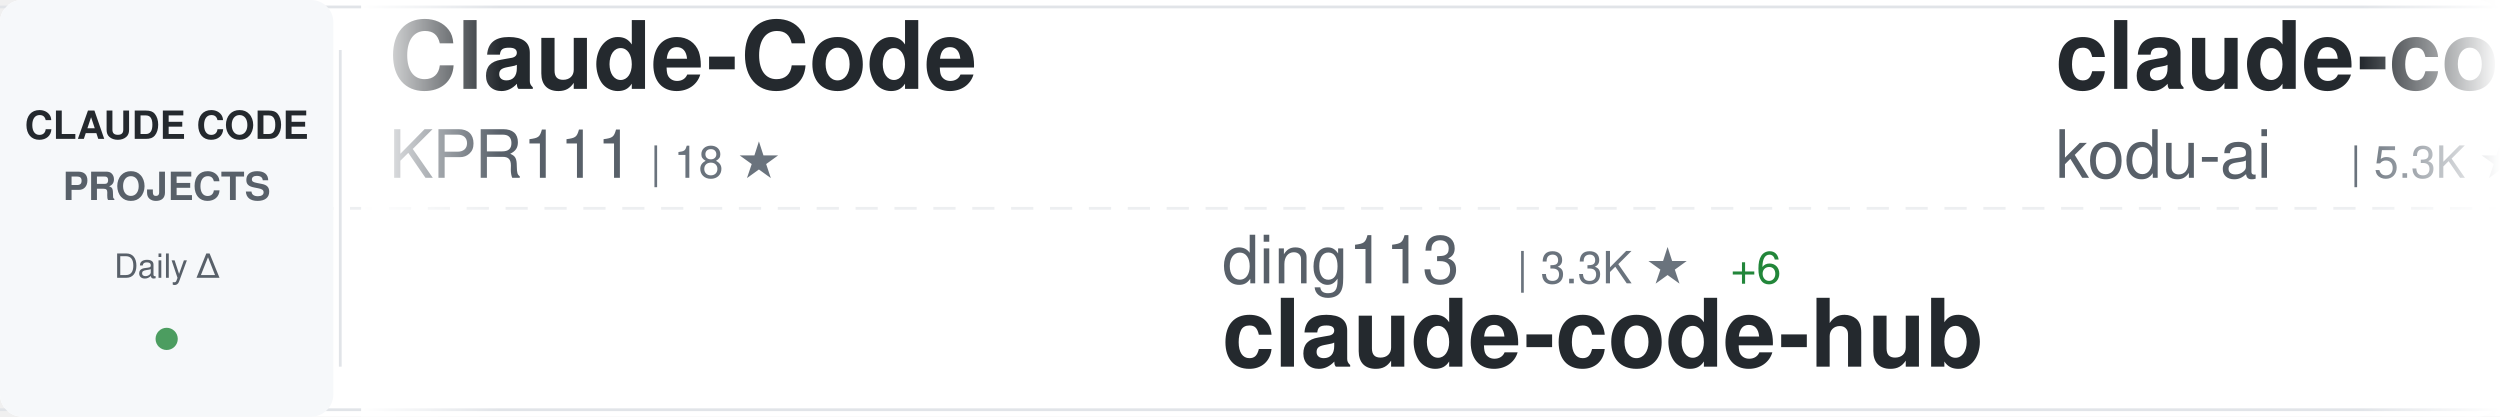
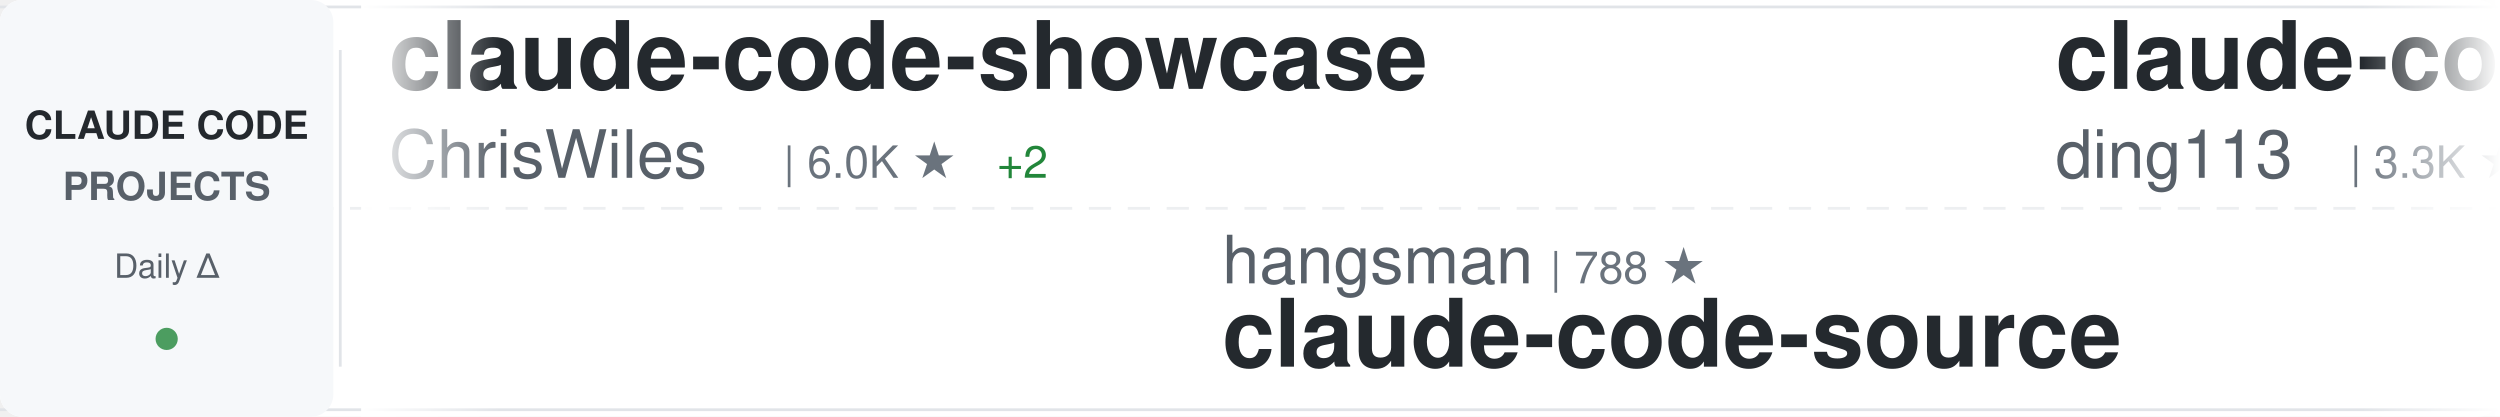
<svg xmlns="http://www.w3.org/2000/svg" width="900" height="150">
  <defs>
    <linearGradient id="awesomeLeftFade" x1="0%" y1="0%" x2="100%" y2="0%">
      <stop offset="0%" style="stop-color:#ffffff;stop-opacity:1" />
      <stop offset="100%" style="stop-color:#ffffff;stop-opacity:0" />
    </linearGradient>
    <linearGradient id="awesomeRightFade" x1="0%" y1="0%" x2="100%" y2="0%">
      <stop offset="0%" style="stop-color:#ffffff;stop-opacity:0" />
      <stop offset="100%" style="stop-color:#ffffff;stop-opacity:1" />
    </linearGradient>
  </defs>
  <rect width="900" height="150" fill="#ffffff" rx="8" />
  <rect x="0" y="2" width="900" height="1" fill="#e1e4e8" />
  <rect x="0" y="147" width="900" height="1" fill="#e1e4e8" />
  <line x1="0" y1="75" x2="900" y2="75" stroke="#e1e4e8" stroke-width="1" stroke-dasharray="8 6" opacity="0.6" />
  <rect x="0" y="0" width="120" height="150" fill="#f6f8fa" rx="8" />
  <text x="60" y="50" font-family="-apple-system, BlinkMacSystemFont, 'Segoe UI', Helvetica, Arial, sans-serif" font-size="14" font-weight="600" fill="#24292e" text-anchor="middle">CLAUDE CODE</text>
  <text x="60" y="72" font-family="-apple-system, BlinkMacSystemFont, 'Segoe UI', Helvetica, Arial, sans-serif" font-size="14" font-weight="600" fill="#586069" text-anchor="middle">PROJECTS</text>
  <text x="60" y="100" font-family="-apple-system, BlinkMacSystemFont, 'Segoe UI', Helvetica, Arial, sans-serif" font-size="12" font-weight="500" fill="#586069" text-anchor="middle">Daily Δ</text>
  <circle cx="60" cy="122" r="4" fill="#22863a" opacity="0.8" />
  <rect x="122" y="18" width="1" height="114" fill="#e1e4e8" />
  <clipPath id="awesomeTickerClip">
    <rect x="130" y="0" width="770" height="150" />
  </clipPath>
  <g clip-path="url(#awesomeTickerClip)">
    <g id="awesomeTickerItems">
      <animateTransform attributeName="transform" attributeType="XML" type="translate" from="0 0" to="-3000 0" dur="54s" repeatCount="indefinite" />
      <g transform="translate(0, 0)">
-         <text x="140" y="32" font-family="-apple-system, BlinkMacSystemFont, 'Segoe UI', Helvetica, Arial, sans-serif" font-size="34" font-weight="600" fill="#24292e">Claude-Code</text>
-         <text x="140" y="64" font-family="-apple-system, BlinkMacSystemFont, 'Segoe UI', Helvetica, Arial, sans-serif" font-size="24" font-weight="400" fill="#586069">KPR111</text>
-         <text x="234" y="64" font-family="-apple-system, BlinkMacSystemFont, 'Segoe UI', Helvetica, Arial, sans-serif" font-size="16" font-weight="500" fill="#6a737d">| 18 ★</text>
+         <text x="140" y="32" font-family="-apple-system, BlinkMacSystemFont, 'Segoe UI', Helvetica, Arial, sans-serif" font-size="34" font-weight="600" fill="#24292e">claude-code-showcase</text>
+         <text x="140" y="64" font-family="-apple-system, BlinkMacSystemFont, 'Segoe UI', Helvetica, Arial, sans-serif" font-size="24" font-weight="400" fill="#586069">ChrisWiles</text>
+         <text x="282" y="64" font-family="-apple-system, BlinkMacSystemFont, 'Segoe UI', Helvetica, Arial, sans-serif" font-size="16" font-weight="500" fill="#6a737d">| 6.0K ★</text>
+         <text x="359" y="64" font-family="-apple-system, BlinkMacSystemFont, 'Segoe UI', Helvetica, Arial, sans-serif" font-size="16" font-weight="500" fill="#22863a"> +2</text>
      </g>
      <g transform="translate(300, 0)">
-         <text x="140" y="102" font-family="-apple-system, BlinkMacSystemFont, 'Segoe UI', Helvetica, Arial, sans-serif" font-size="24" font-weight="400" fill="#586069">ding113</text>
-         <text x="246" y="102" font-family="-apple-system, BlinkMacSystemFont, 'Segoe UI', Helvetica, Arial, sans-serif" font-size="16" font-weight="500" fill="#6a737d">| 3.3K ★</text>
-         <text x="323" y="102" font-family="-apple-system, BlinkMacSystemFont, 'Segoe UI', Helvetica, Arial, sans-serif" font-size="16" font-weight="500" fill="#22863a"> +6</text>
-         <text x="140" y="132" font-family="-apple-system, BlinkMacSystemFont, 'Segoe UI', Helvetica, Arial, sans-serif" font-size="34" font-weight="600" fill="#24292e">claude-code-hub</text>
+         <text x="140" y="102" font-family="-apple-system, BlinkMacSystemFont, 'Segoe UI', Helvetica, Arial, sans-serif" font-size="24" font-weight="400" fill="#586069">hangsman</text>
+         <text x="258" y="102" font-family="-apple-system, BlinkMacSystemFont, 'Segoe UI', Helvetica, Arial, sans-serif" font-size="16" font-weight="500" fill="#6a737d">| 788 ★</text>
+         <text x="140" y="132" font-family="-apple-system, BlinkMacSystemFont, 'Segoe UI', Helvetica, Arial, sans-serif" font-size="34" font-weight="600" fill="#24292e">claude-code-source</text>
      </g>
      <g transform="translate(600, 0)">
-         <text x="140" y="32" font-family="-apple-system, BlinkMacSystemFont, 'Segoe UI', Helvetica, Arial, sans-serif" font-size="34" font-weight="600" fill="#24292e">claude-coder</text>
-         <text x="140" y="64" font-family="-apple-system, BlinkMacSystemFont, 'Segoe UI', Helvetica, Arial, sans-serif" font-size="24" font-weight="400" fill="#586069">kodu-ai</text>
-         <text x="246" y="64" font-family="-apple-system, BlinkMacSystemFont, 'Segoe UI', Helvetica, Arial, sans-serif" font-size="16" font-weight="500" fill="#6a737d">| 5.3K ★</text>
+         <text x="140" y="32" font-family="-apple-system, BlinkMacSystemFont, 'Segoe UI', Helvetica, Arial, sans-serif" font-size="34" font-weight="600" fill="#24292e">claude-code-hub</text>
+         <text x="140" y="64" font-family="-apple-system, BlinkMacSystemFont, 'Segoe UI', Helvetica, Arial, sans-serif" font-size="24" font-weight="400" fill="#586069">ding113</text>
+         <text x="246" y="64" font-family="-apple-system, BlinkMacSystemFont, 'Segoe UI', Helvetica, Arial, sans-serif" font-size="16" font-weight="500" fill="#6a737d">| 3.3K ★</text>
+         <text x="323" y="64" font-family="-apple-system, BlinkMacSystemFont, 'Segoe UI', Helvetica, Arial, sans-serif" font-size="16" font-weight="500" fill="#22863a"> +6</text>
      </g>
      <g transform="translate(900, 0)">
-         <text x="140" y="102" font-family="-apple-system, BlinkMacSystemFont, 'Segoe UI', Helvetica, Arial, sans-serif" font-size="24" font-weight="400" fill="#586069">lorryjovens-hub</text>
-         <text x="342" y="102" font-family="-apple-system, BlinkMacSystemFont, 'Segoe UI', Helvetica, Arial, sans-serif" font-size="16" font-weight="500" fill="#6a737d">| 1.7K ★</text>
-         <text x="140" y="132" font-family="-apple-system, BlinkMacSystemFont, 'Segoe UI', Helvetica, Arial, sans-serif" font-size="34" font-weight="600" fill="#24292e">claude-code-rust</text>
+         <text x="140" y="102" font-family="-apple-system, BlinkMacSystemFont, 'Segoe UI', Helvetica, Arial, sans-serif" font-size="24" font-weight="400" fill="#586069">darcyegb</text>
+         <text x="258" y="102" font-family="-apple-system, BlinkMacSystemFont, 'Segoe UI', Helvetica, Arial, sans-serif" font-size="16" font-weight="500" fill="#6a737d">| 748 ★</text>
+         <text x="140" y="132" font-family="-apple-system, BlinkMacSystemFont, 'Segoe UI', Helvetica, Arial, sans-serif" font-size="34" font-weight="600" fill="#24292e">ClaudeCodeAgents</text>
      </g>
      <g transform="translate(1200, 0)">
-         <text x="140" y="32" font-family="-apple-system, BlinkMacSystemFont, 'Segoe UI', Helvetica, Arial, sans-serif" font-size="34" font-weight="600" fill="#24292e">claude-code-guide</text>
-         <text x="140" y="64" font-family="-apple-system, BlinkMacSystemFont, 'Segoe UI', Helvetica, Arial, sans-serif" font-size="24" font-weight="400" fill="#586069">Cranot</text>
-         <text x="234" y="64" font-family="-apple-system, BlinkMacSystemFont, 'Segoe UI', Helvetica, Arial, sans-serif" font-size="16" font-weight="500" fill="#6a737d">| 2.8K ★</text>
+         <text x="140" y="32" font-family="-apple-system, BlinkMacSystemFont, 'Segoe UI', Helvetica, Arial, sans-serif" font-size="34" font-weight="600" fill="#24292e">Claude-code</text>
+         <text x="140" y="64" font-family="-apple-system, BlinkMacSystemFont, 'Segoe UI', Helvetica, Arial, sans-serif" font-size="24" font-weight="400" fill="#586069">fazxes</text>
+         <text x="234" y="64" font-family="-apple-system, BlinkMacSystemFont, 'Segoe UI', Helvetica, Arial, sans-serif" font-size="16" font-weight="500" fill="#6a737d">| 225 ★</text>
      </g>
      <g transform="translate(1500, 0)">
-         <text x="140" y="102" font-family="-apple-system, BlinkMacSystemFont, 'Segoe UI', Helvetica, Arial, sans-serif" font-size="24" font-weight="400" fill="#586069">pengchengneo</text>
-         <text x="306" y="102" font-family="-apple-system, BlinkMacSystemFont, 'Segoe UI', Helvetica, Arial, sans-serif" font-size="16" font-weight="500" fill="#6a737d">| 1.7K ★</text>
-         <text x="383" y="102" font-family="-apple-system, BlinkMacSystemFont, 'Segoe UI', Helvetica, Arial, sans-serif" font-size="16" font-weight="500" fill="#22863a"> +4</text>
-         <text x="140" y="132" font-family="-apple-system, BlinkMacSystemFont, 'Segoe UI', Helvetica, Arial, sans-serif" font-size="34" font-weight="600" fill="#24292e">Claude-Code</text>
+         <text x="140" y="102" font-family="-apple-system, BlinkMacSystemFont, 'Segoe UI', Helvetica, Arial, sans-serif" font-size="24" font-weight="400" fill="#586069">Piebald-AI</text>
+         <text x="282" y="102" font-family="-apple-system, BlinkMacSystemFont, 'Segoe UI', Helvetica, Arial, sans-serif" font-size="16" font-weight="500" fill="#6a737d">| 11.9K ★</text>
+         <text x="368" y="102" font-family="-apple-system, BlinkMacSystemFont, 'Segoe UI', Helvetica, Arial, sans-serif" font-size="16" font-weight="500" fill="#22863a"> +19</text>
+         <text x="140" y="132" font-family="-apple-system, BlinkMacSystemFont, 'Segoe UI', Helvetica, Arial, sans-serif" font-size="34" font-weight="600" fill="#24292e">claude-code-system-promp...</text>
      </g>
      <g transform="translate(1800, 0)">
-         <text x="140" y="32" font-family="-apple-system, BlinkMacSystemFont, 'Segoe UI', Helvetica, Arial, sans-serif" font-size="34" font-weight="600" fill="#24292e">claude-code-source</text>
-         <text x="140" y="64" font-family="-apple-system, BlinkMacSystemFont, 'Segoe UI', Helvetica, Arial, sans-serif" font-size="24" font-weight="400" fill="#586069">AprilNEA</text>
-         <text x="258" y="64" font-family="-apple-system, BlinkMacSystemFont, 'Segoe UI', Helvetica, Arial, sans-serif" font-size="16" font-weight="500" fill="#6a737d">| 392 ★</text>
+         <text x="140" y="32" font-family="-apple-system, BlinkMacSystemFont, 'Segoe UI', Helvetica, Arial, sans-serif" font-size="34" font-weight="600" fill="#24292e">claude-code-source-code-...</text>
+         <text x="140" y="64" font-family="-apple-system, BlinkMacSystemFont, 'Segoe UI', Helvetica, Arial, sans-serif" font-size="24" font-weight="400" fill="#586069">ghuntley</text>
+         <text x="258" y="64" font-family="-apple-system, BlinkMacSystemFont, 'Segoe UI', Helvetica, Arial, sans-serif" font-size="16" font-weight="500" fill="#6a737d">| 986 ★</text>
      </g>
      <g transform="translate(2100, 0)">
-         <text x="140" y="102" font-family="-apple-system, BlinkMacSystemFont, 'Segoe UI', Helvetica, Arial, sans-serif" font-size="24" font-weight="400" fill="#586069">Maciek-roboblog</text>
-         <text x="342" y="102" font-family="-apple-system, BlinkMacSystemFont, 'Segoe UI', Helvetica, Arial, sans-serif" font-size="16" font-weight="500" fill="#6a737d">| 8.5K ★</text>
-         <text x="419" y="102" font-family="-apple-system, BlinkMacSystemFont, 'Segoe UI', Helvetica, Arial, sans-serif" font-size="16" font-weight="500" fill="#22863a"> +7</text>
-         <text x="140" y="132" font-family="-apple-system, BlinkMacSystemFont, 'Segoe UI', Helvetica, Arial, sans-serif" font-size="34" font-weight="600" fill="#24292e">Claude-Code-Usage-Monito...</text>
+         <text x="140" y="102" font-family="-apple-system, BlinkMacSystemFont, 'Segoe UI', Helvetica, Arial, sans-serif" font-size="24" font-weight="400" fill="#586069">carlvellotti</text>
+         <text x="306" y="102" font-family="-apple-system, BlinkMacSystemFont, 'Segoe UI', Helvetica, Arial, sans-serif" font-size="16" font-weight="500" fill="#6a737d">| 2.1K ★</text>
+         <text x="383" y="102" font-family="-apple-system, BlinkMacSystemFont, 'Segoe UI', Helvetica, Arial, sans-serif" font-size="16" font-weight="500" fill="#22863a"> +1</text>
+         <text x="140" y="132" font-family="-apple-system, BlinkMacSystemFont, 'Segoe UI', Helvetica, Arial, sans-serif" font-size="34" font-weight="600" fill="#24292e">claude-code-pm-course</text>
      </g>
      <g transform="translate(2400, 0)">
-         <text x="140" y="32" font-family="-apple-system, BlinkMacSystemFont, 'Segoe UI', Helvetica, Arial, sans-serif" font-size="34" font-weight="600" fill="#24292e">claude-code-from-scratch</text>
-         <text x="140" y="64" font-family="-apple-system, BlinkMacSystemFont, 'Segoe UI', Helvetica, Arial, sans-serif" font-size="24" font-weight="400" fill="#586069">Windy3f3f3f3f</text>
-         <text x="318" y="64" font-family="-apple-system, BlinkMacSystemFont, 'Segoe UI', Helvetica, Arial, sans-serif" font-size="16" font-weight="500" fill="#6a737d">| 2.4K ★</text>
-         <text x="395" y="64" font-family="-apple-system, BlinkMacSystemFont, 'Segoe UI', Helvetica, Arial, sans-serif" font-size="16" font-weight="500" fill="#22863a"> +7</text>
+         <text x="140" y="32" font-family="-apple-system, BlinkMacSystemFont, 'Segoe UI', Helvetica, Arial, sans-serif" font-size="34" font-weight="600" fill="#24292e">Open-ClaudeCode</text>
+         <text x="140" y="64" font-family="-apple-system, BlinkMacSystemFont, 'Segoe UI', Helvetica, Arial, sans-serif" font-size="24" font-weight="400" fill="#586069">LING71671</text>
+         <text x="270" y="64" font-family="-apple-system, BlinkMacSystemFont, 'Segoe UI', Helvetica, Arial, sans-serif" font-size="16" font-weight="500" fill="#6a737d">| 925 ★</text>
+         <text x="338" y="64" font-family="-apple-system, BlinkMacSystemFont, 'Segoe UI', Helvetica, Arial, sans-serif" font-size="16" font-weight="500" fill="#22863a"> +2</text>
      </g>
      <g transform="translate(2700, 0)">
-         <text x="140" y="102" font-family="-apple-system, BlinkMacSystemFont, 'Segoe UI', Helvetica, Arial, sans-serif" font-size="24" font-weight="400" fill="#586069">RichardAtCT</text>
-         <text x="294" y="102" font-family="-apple-system, BlinkMacSystemFont, 'Segoe UI', Helvetica, Arial, sans-serif" font-size="16" font-weight="500" fill="#6a737d">| 2.7K ★</text>
-         <text x="140" y="132" font-family="-apple-system, BlinkMacSystemFont, 'Segoe UI', Helvetica, Arial, sans-serif" font-size="34" font-weight="600" fill="#24292e">claude-code-telegram</text>
+         <text x="140" y="102" font-family="-apple-system, BlinkMacSystemFont, 'Segoe UI', Helvetica, Arial, sans-serif" font-size="24" font-weight="400" fill="#586069">shareAI-lab</text>
+         <text x="294" y="102" font-family="-apple-system, BlinkMacSystemFont, 'Segoe UI', Helvetica, Arial, sans-serif" font-size="16" font-weight="500" fill="#6a737d">| 71.8K ★</text>
+         <text x="380" y="102" font-family="-apple-system, BlinkMacSystemFont, 'Segoe UI', Helvetica, Arial, sans-serif" font-size="16" font-weight="500" fill="#22863a"> +152</text>
+         <text x="140" y="132" font-family="-apple-system, BlinkMacSystemFont, 'Segoe UI', Helvetica, Arial, sans-serif" font-size="34" font-weight="600" fill="#24292e">learn-claude-code</text>
      </g>
      <g transform="translate(3000, 0)">
-         <text x="140" y="32" font-family="-apple-system, BlinkMacSystemFont, 'Segoe UI', Helvetica, Arial, sans-serif" font-size="34" font-weight="600" fill="#24292e">Claude-Code</text>
-         <text x="140" y="64" font-family="-apple-system, BlinkMacSystemFont, 'Segoe UI', Helvetica, Arial, sans-serif" font-size="24" font-weight="400" fill="#586069">KPR111</text>
-         <text x="234" y="64" font-family="-apple-system, BlinkMacSystemFont, 'Segoe UI', Helvetica, Arial, sans-serif" font-size="16" font-weight="500" fill="#6a737d">| 18 ★</text>
+         <text x="140" y="32" font-family="-apple-system, BlinkMacSystemFont, 'Segoe UI', Helvetica, Arial, sans-serif" font-size="34" font-weight="600" fill="#24292e">claude-code-showcase</text>
+         <text x="140" y="64" font-family="-apple-system, BlinkMacSystemFont, 'Segoe UI', Helvetica, Arial, sans-serif" font-size="24" font-weight="400" fill="#586069">ChrisWiles</text>
+         <text x="282" y="64" font-family="-apple-system, BlinkMacSystemFont, 'Segoe UI', Helvetica, Arial, sans-serif" font-size="16" font-weight="500" fill="#6a737d">| 6.0K ★</text>
+         <text x="359" y="64" font-family="-apple-system, BlinkMacSystemFont, 'Segoe UI', Helvetica, Arial, sans-serif" font-size="16" font-weight="500" fill="#22863a"> +2</text>
      </g>
      <g transform="translate(3300, 0)">
-         <text x="140" y="102" font-family="-apple-system, BlinkMacSystemFont, 'Segoe UI', Helvetica, Arial, sans-serif" font-size="24" font-weight="400" fill="#586069">ding113</text>
-         <text x="246" y="102" font-family="-apple-system, BlinkMacSystemFont, 'Segoe UI', Helvetica, Arial, sans-serif" font-size="16" font-weight="500" fill="#6a737d">| 3.3K ★</text>
-         <text x="323" y="102" font-family="-apple-system, BlinkMacSystemFont, 'Segoe UI', Helvetica, Arial, sans-serif" font-size="16" font-weight="500" fill="#22863a"> +6</text>
-         <text x="140" y="132" font-family="-apple-system, BlinkMacSystemFont, 'Segoe UI', Helvetica, Arial, sans-serif" font-size="34" font-weight="600" fill="#24292e">claude-code-hub</text>
+         <text x="140" y="102" font-family="-apple-system, BlinkMacSystemFont, 'Segoe UI', Helvetica, Arial, sans-serif" font-size="24" font-weight="400" fill="#586069">hangsman</text>
+         <text x="258" y="102" font-family="-apple-system, BlinkMacSystemFont, 'Segoe UI', Helvetica, Arial, sans-serif" font-size="16" font-weight="500" fill="#6a737d">| 788 ★</text>
+         <text x="140" y="132" font-family="-apple-system, BlinkMacSystemFont, 'Segoe UI', Helvetica, Arial, sans-serif" font-size="34" font-weight="600" fill="#24292e">claude-code-source</text>
      </g>
      <g transform="translate(3600, 0)">
-         <text x="140" y="32" font-family="-apple-system, BlinkMacSystemFont, 'Segoe UI', Helvetica, Arial, sans-serif" font-size="34" font-weight="600" fill="#24292e">claude-coder</text>
-         <text x="140" y="64" font-family="-apple-system, BlinkMacSystemFont, 'Segoe UI', Helvetica, Arial, sans-serif" font-size="24" font-weight="400" fill="#586069">kodu-ai</text>
-         <text x="246" y="64" font-family="-apple-system, BlinkMacSystemFont, 'Segoe UI', Helvetica, Arial, sans-serif" font-size="16" font-weight="500" fill="#6a737d">| 5.3K ★</text>
+         <text x="140" y="32" font-family="-apple-system, BlinkMacSystemFont, 'Segoe UI', Helvetica, Arial, sans-serif" font-size="34" font-weight="600" fill="#24292e">claude-code-hub</text>
+         <text x="140" y="64" font-family="-apple-system, BlinkMacSystemFont, 'Segoe UI', Helvetica, Arial, sans-serif" font-size="24" font-weight="400" fill="#586069">ding113</text>
+         <text x="246" y="64" font-family="-apple-system, BlinkMacSystemFont, 'Segoe UI', Helvetica, Arial, sans-serif" font-size="16" font-weight="500" fill="#6a737d">| 3.3K ★</text>
+         <text x="323" y="64" font-family="-apple-system, BlinkMacSystemFont, 'Segoe UI', Helvetica, Arial, sans-serif" font-size="16" font-weight="500" fill="#22863a"> +6</text>
      </g>
      <g transform="translate(3900, 0)">
-         <text x="140" y="102" font-family="-apple-system, BlinkMacSystemFont, 'Segoe UI', Helvetica, Arial, sans-serif" font-size="24" font-weight="400" fill="#586069">lorryjovens-hub</text>
-         <text x="342" y="102" font-family="-apple-system, BlinkMacSystemFont, 'Segoe UI', Helvetica, Arial, sans-serif" font-size="16" font-weight="500" fill="#6a737d">| 1.7K ★</text>
-         <text x="140" y="132" font-family="-apple-system, BlinkMacSystemFont, 'Segoe UI', Helvetica, Arial, sans-serif" font-size="34" font-weight="600" fill="#24292e">claude-code-rust</text>
+         <text x="140" y="102" font-family="-apple-system, BlinkMacSystemFont, 'Segoe UI', Helvetica, Arial, sans-serif" font-size="24" font-weight="400" fill="#586069">darcyegb</text>
+         <text x="258" y="102" font-family="-apple-system, BlinkMacSystemFont, 'Segoe UI', Helvetica, Arial, sans-serif" font-size="16" font-weight="500" fill="#6a737d">| 748 ★</text>
+         <text x="140" y="132" font-family="-apple-system, BlinkMacSystemFont, 'Segoe UI', Helvetica, Arial, sans-serif" font-size="34" font-weight="600" fill="#24292e">ClaudeCodeAgents</text>
      </g>
    </g>
  </g>
  <rect x="130" y="0" width="50" height="150" fill="url(#awesomeLeftFade)" />
  <rect x="850" y="0" width="50" height="150" fill="url(#awesomeRightFade)" />
</svg>
